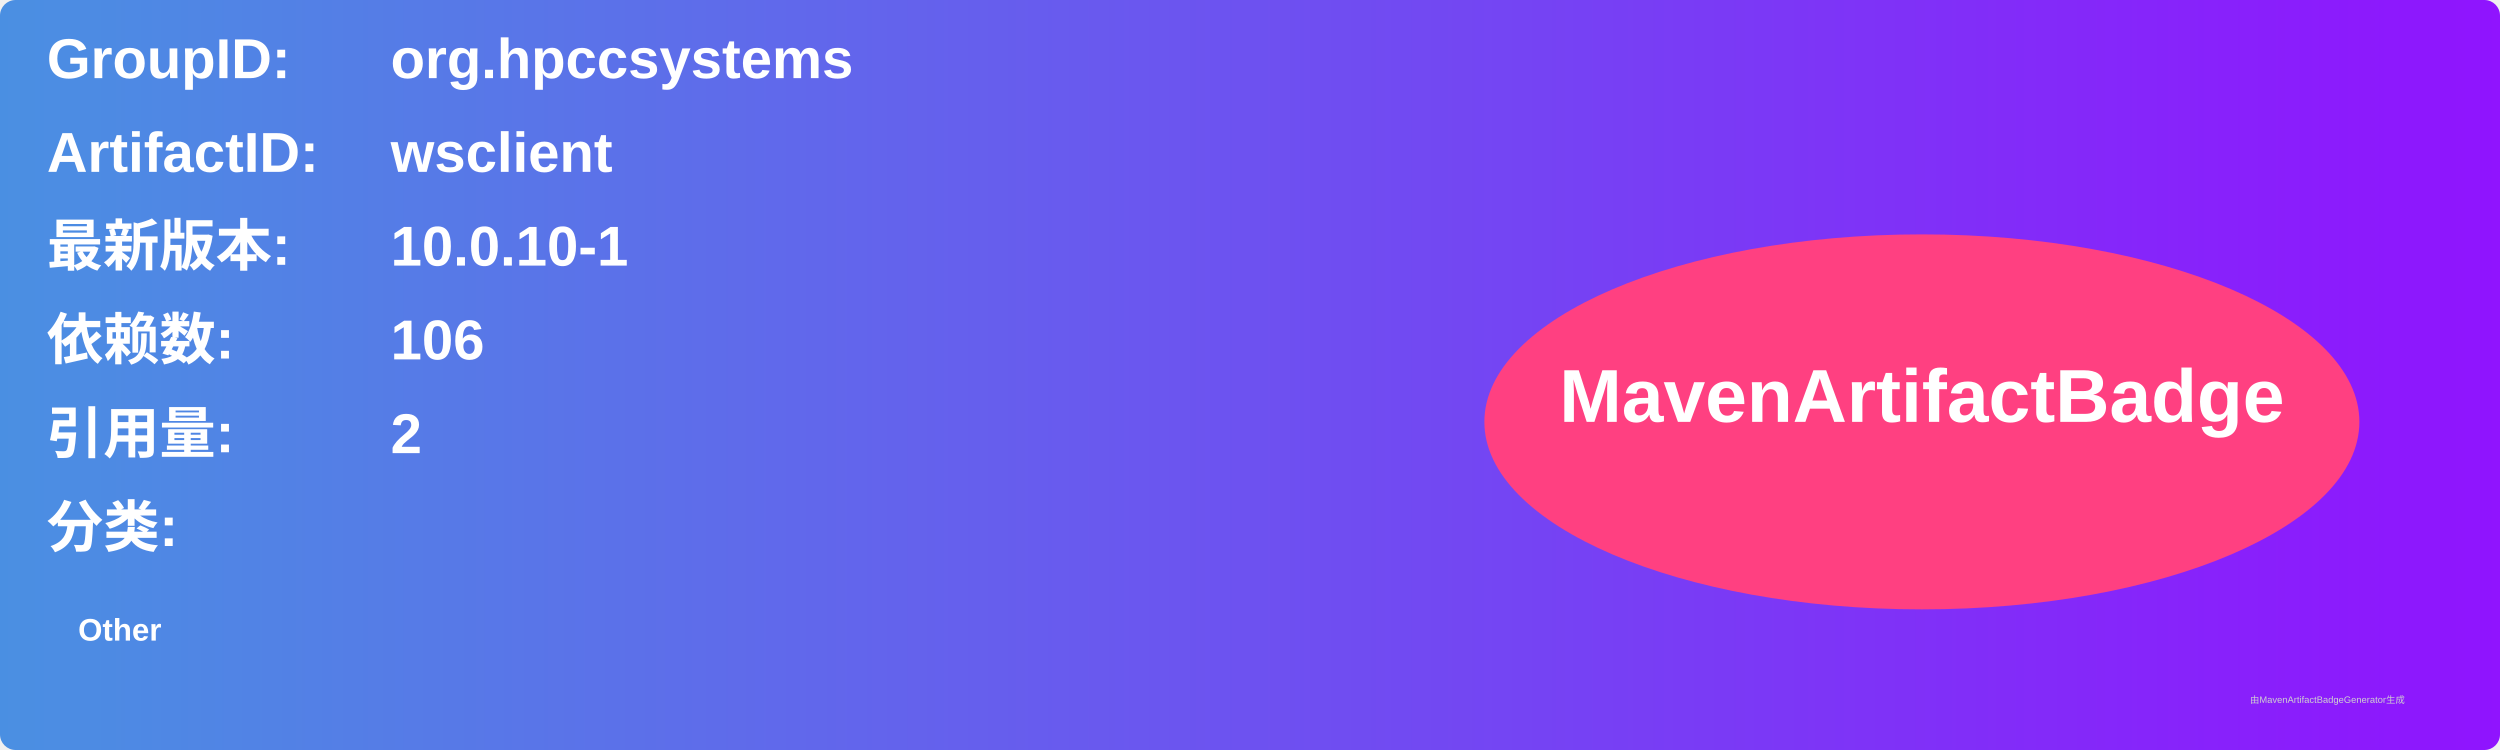
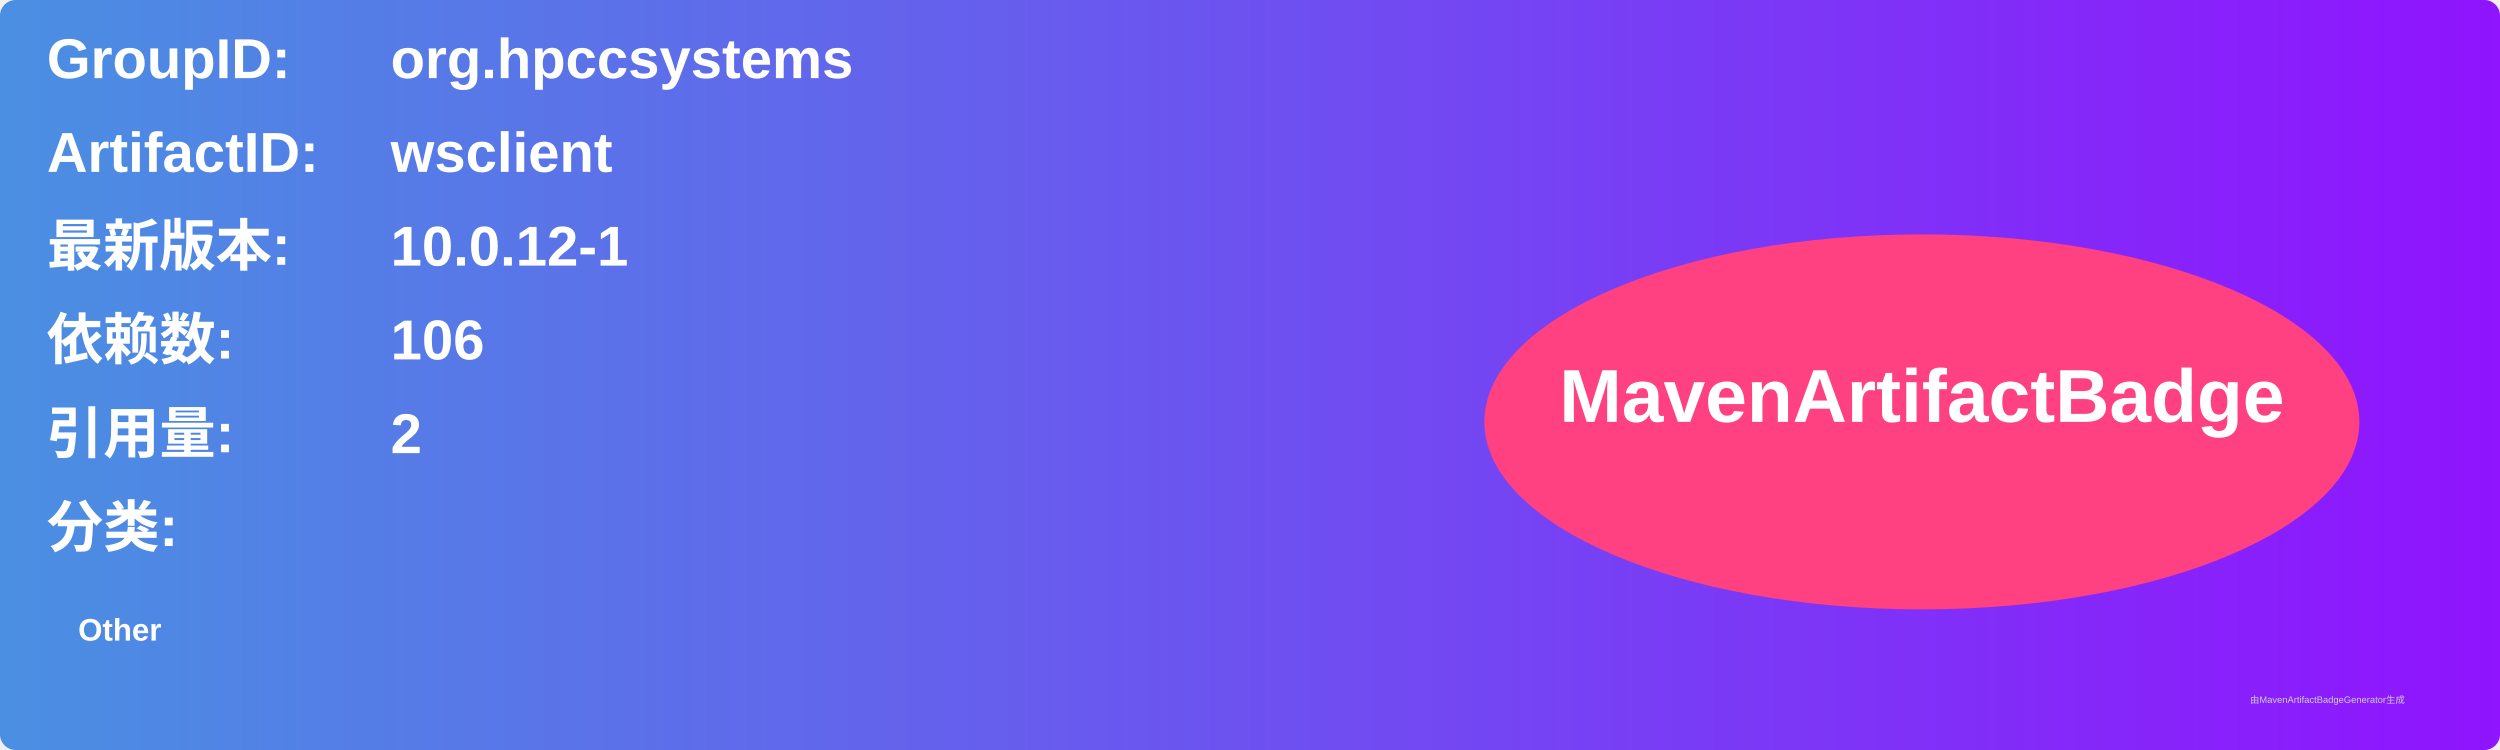
<svg xmlns="http://www.w3.org/2000/svg" width="800" height="240" viewBox="0 0 800 240">
  <linearGradient id="grad" x1="0%" y1="0%" x2="100%" y2="0%">
    <stop offset="0%" stop-color="#4a90e2" />
    <stop offset="100%" stop-color="#9013fe" />
  </linearGradient>
  <rect width="100%" height="100%" rx="5" ry="5" fill="url(#grad)" />
  <g transform="translate(15, 15)">
    <text x="0" y="10" font-family="Arial" font-size="18" fill="white" font-weight="bold" width="260">GroupID:</text>
    <text x="110" y="10" font-family="Arial" font-size="18" fill="white" font-weight="bold" width="460">org.hpccsystems</text>
    <text x="0" y="40" font-family="Arial" font-size="18" fill="white" font-weight="bold" width="260">ArtifactID:</text>
    <text x="110" y="40" font-family="Arial" font-size="18" fill="white" font-weight="bold" width="460">wsclient</text>
    <text x="0" y="70" font-family="Arial" font-size="18" fill="white" font-weight="bold">最新版本:</text>
    <text x="110" y="70" font-family="Arial" font-size="18" fill="white" font-weight="bold">
-       <tspan font-weight="bold">10.0.10-1</tspan>
+       <tspan font-weight="bold">10.0.12-1</tspan>
    </text>
    <text x="0" y="100" font-family="Arial" font-size="18" fill="white" font-weight="bold">依赖数: </text>
    <text x="110" y="100" font-family="Arial" font-size="18" fill="white">
      <tspan font-weight="bold">106</tspan>
    </text>
    <text x="0" y="130" font-family="Arial" font-size="18" fill="white" font-weight="bold">引用量: </text>
    <text x="110" y="130" font-family="Arial" font-size="18" fill="white">
      <tspan font-weight="bold">2</tspan>
    </text>
    <text x="0" y="160" font-family="Arial" font-size="18" fill="white" font-weight="bold">分类:</text>
    <text x="10" y="190" font-family="Arial" font-size="10" fill="white">
      <tspan font-weight="bold">Other</tspan>
    </text>
    <ellipse cx="600" cy="120" rx="140" ry="60" fill="#ff4081" />
    <text x="600" y="120" text-anchor="middle" font-family="Arial" font-size="24" fill="white" font-weight="bold">MavenArtifactBadge</text>
  </g>
  <text x="720" y="225" font-family="Arial" font-size="3" fill="#d0d0d0">由MavenArtifactBadgeGenerator生成</text>
</svg>
